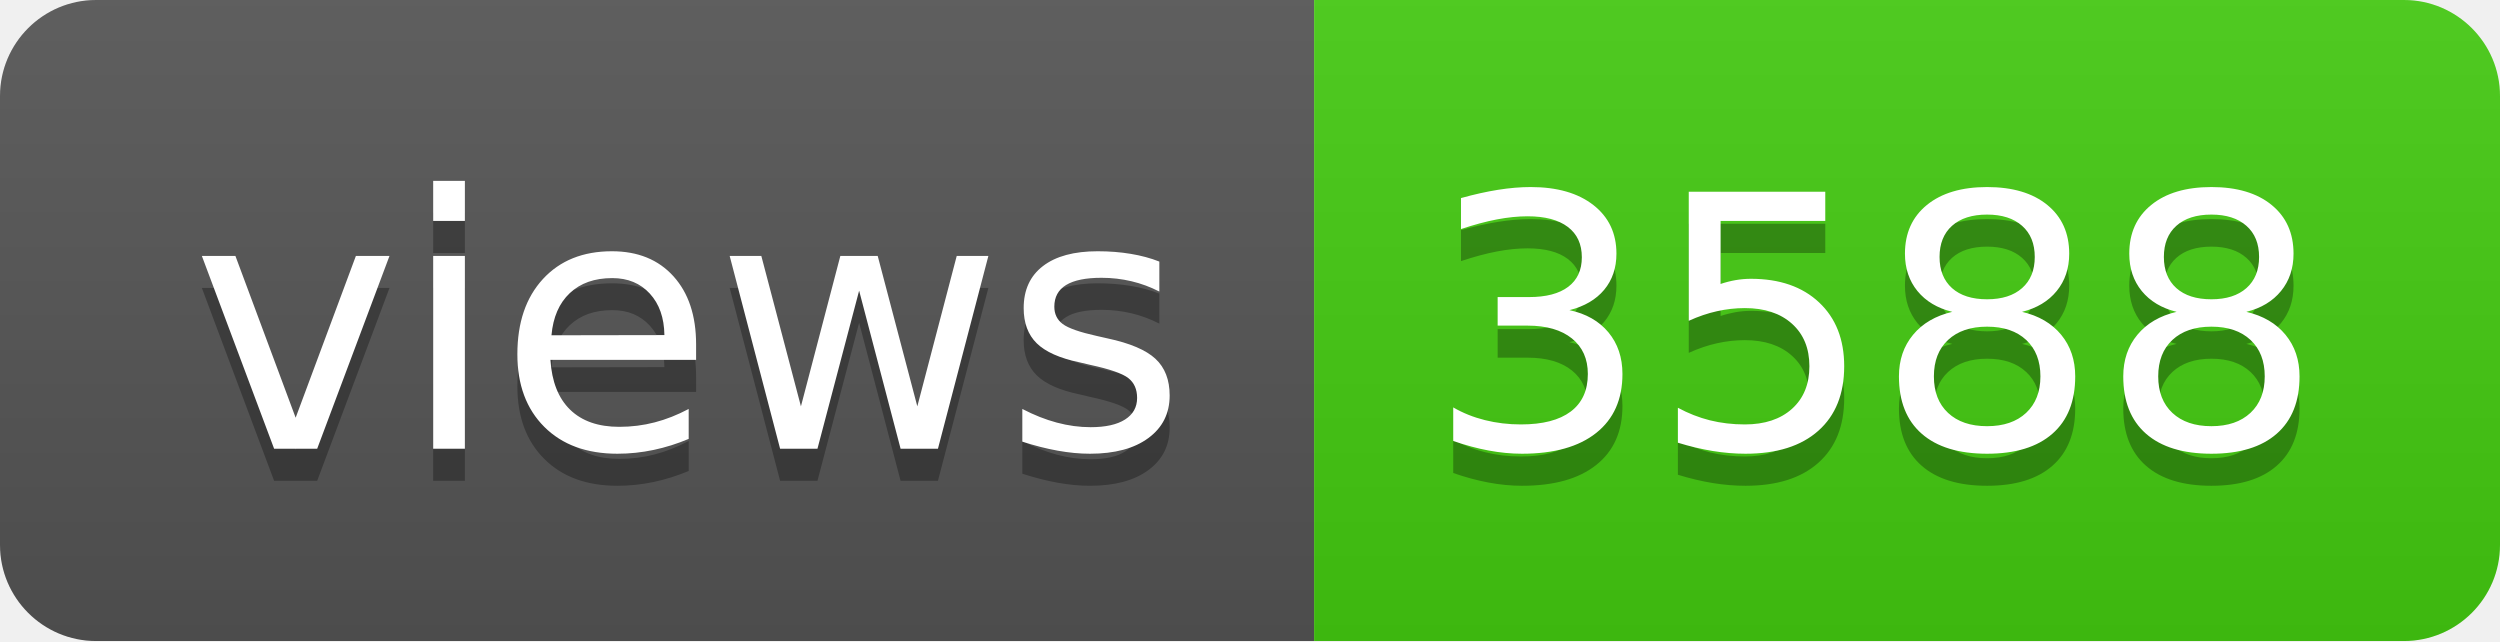
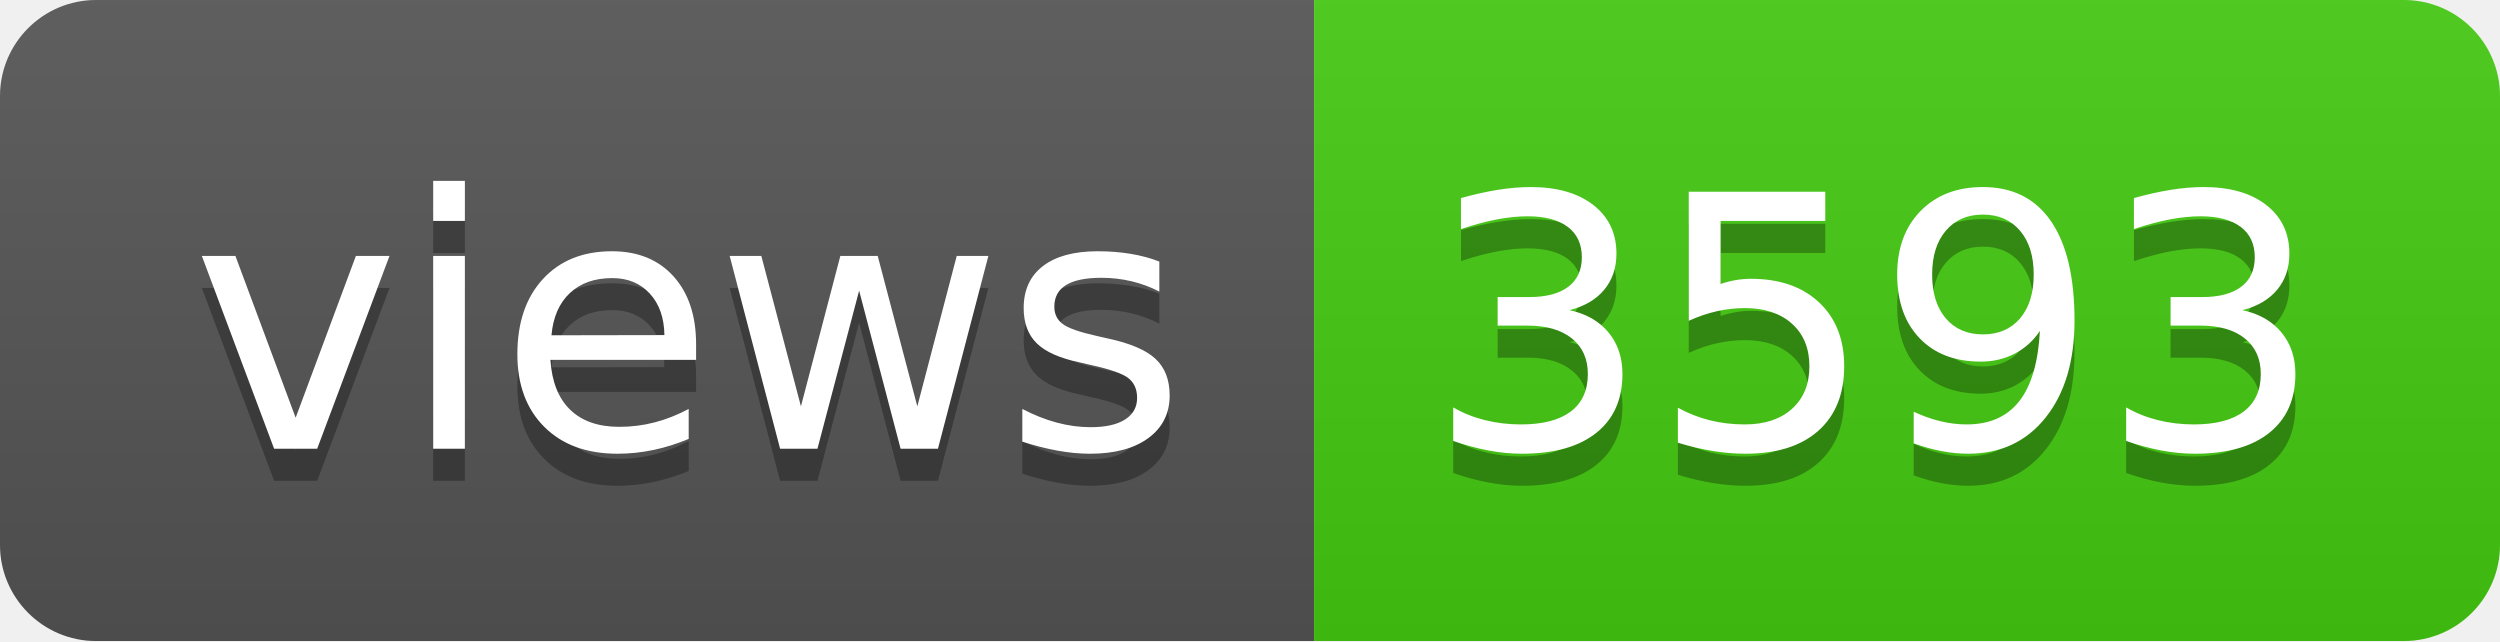
- <svg xmlns="http://www.w3.org/2000/svg" width="78" height="20" role="img" aria-label="views: 3588">
+ <svg xmlns="http://www.w3.org/2000/svg" width="78" height="20" role="img" aria-label="views: 3593">
  <linearGradient id="s" x2="0" y2="100%">
    <stop offset="0" stop-color="#bbb" stop-opacity=".1" />
    <stop offset="1" stop-opacity=".1" />
  </linearGradient>
  <clipPath id="r">
    <rect width="78" height="20" rx="3" fill="#fff" />
  </clipPath>
  <g clip-path="url(#r)">
    <rect width="41" height="20" fill="#555" />
    <rect x="41" width="37" height="20" fill="#4c1" />
    <rect width="78" height="20" fill="url(#s)" />
  </g>
  <g fill="#fff" text-anchor="middle" font-family="Verdana,Geneva,DejaVu Sans,sans-serif" text-rendering="geometricPrecision" font-size="110">
    <text aria-hidden="true" x="215" y="150" fill="#010101" fill-opacity=".3" transform="scale(.1)" textLength="310">views</text>
    <text x="215" y="140" transform="scale(.1)" fill="#fff" textLength="310">views</text>
-     <text aria-hidden="true" x="585" y="150" fill="#010101" fill-opacity=".3" transform="scale(.1)" textLength="270">3588</text>
-     <text x="585" y="140" transform="scale(.1)" fill="#fff" textLength="270">3588</text>
+     <text aria-hidden="true" x="585" y="150" fill="#010101" fill-opacity=".3" transform="scale(.1)" textLength="270">3593</text>
+     <text x="585" y="140" transform="scale(.1)" fill="#fff" textLength="270">3593</text>
  </g>
</svg>
